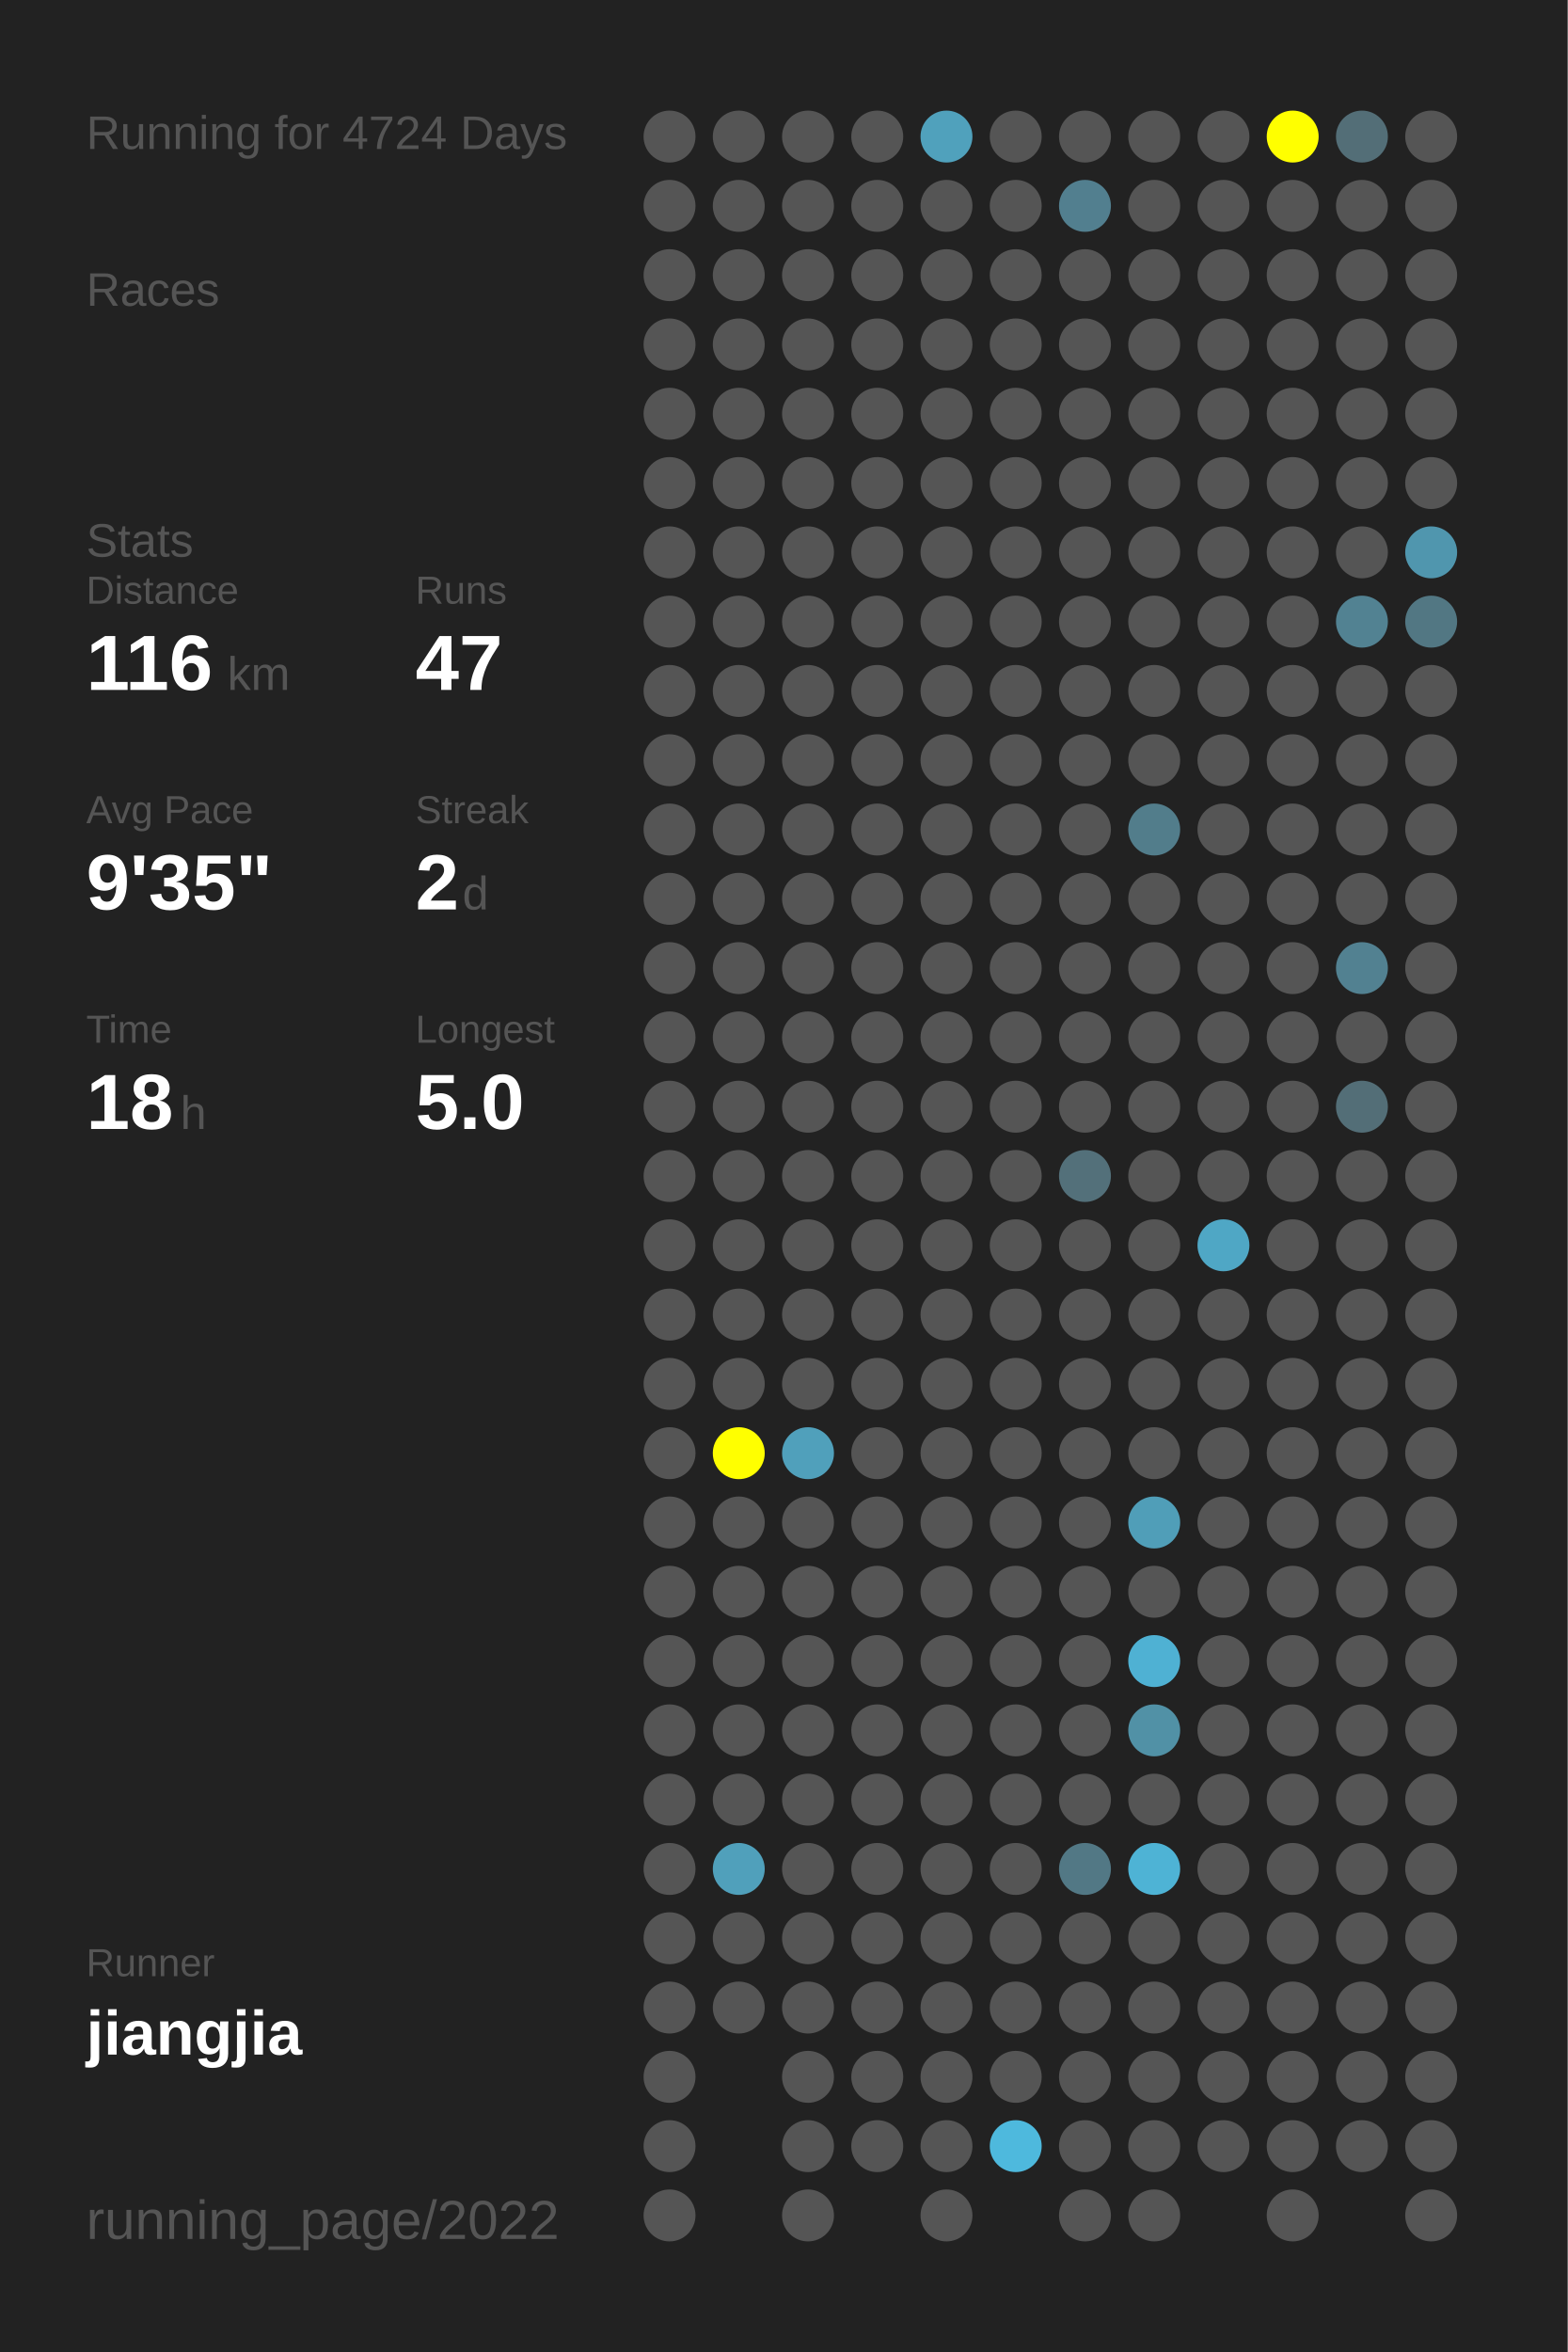
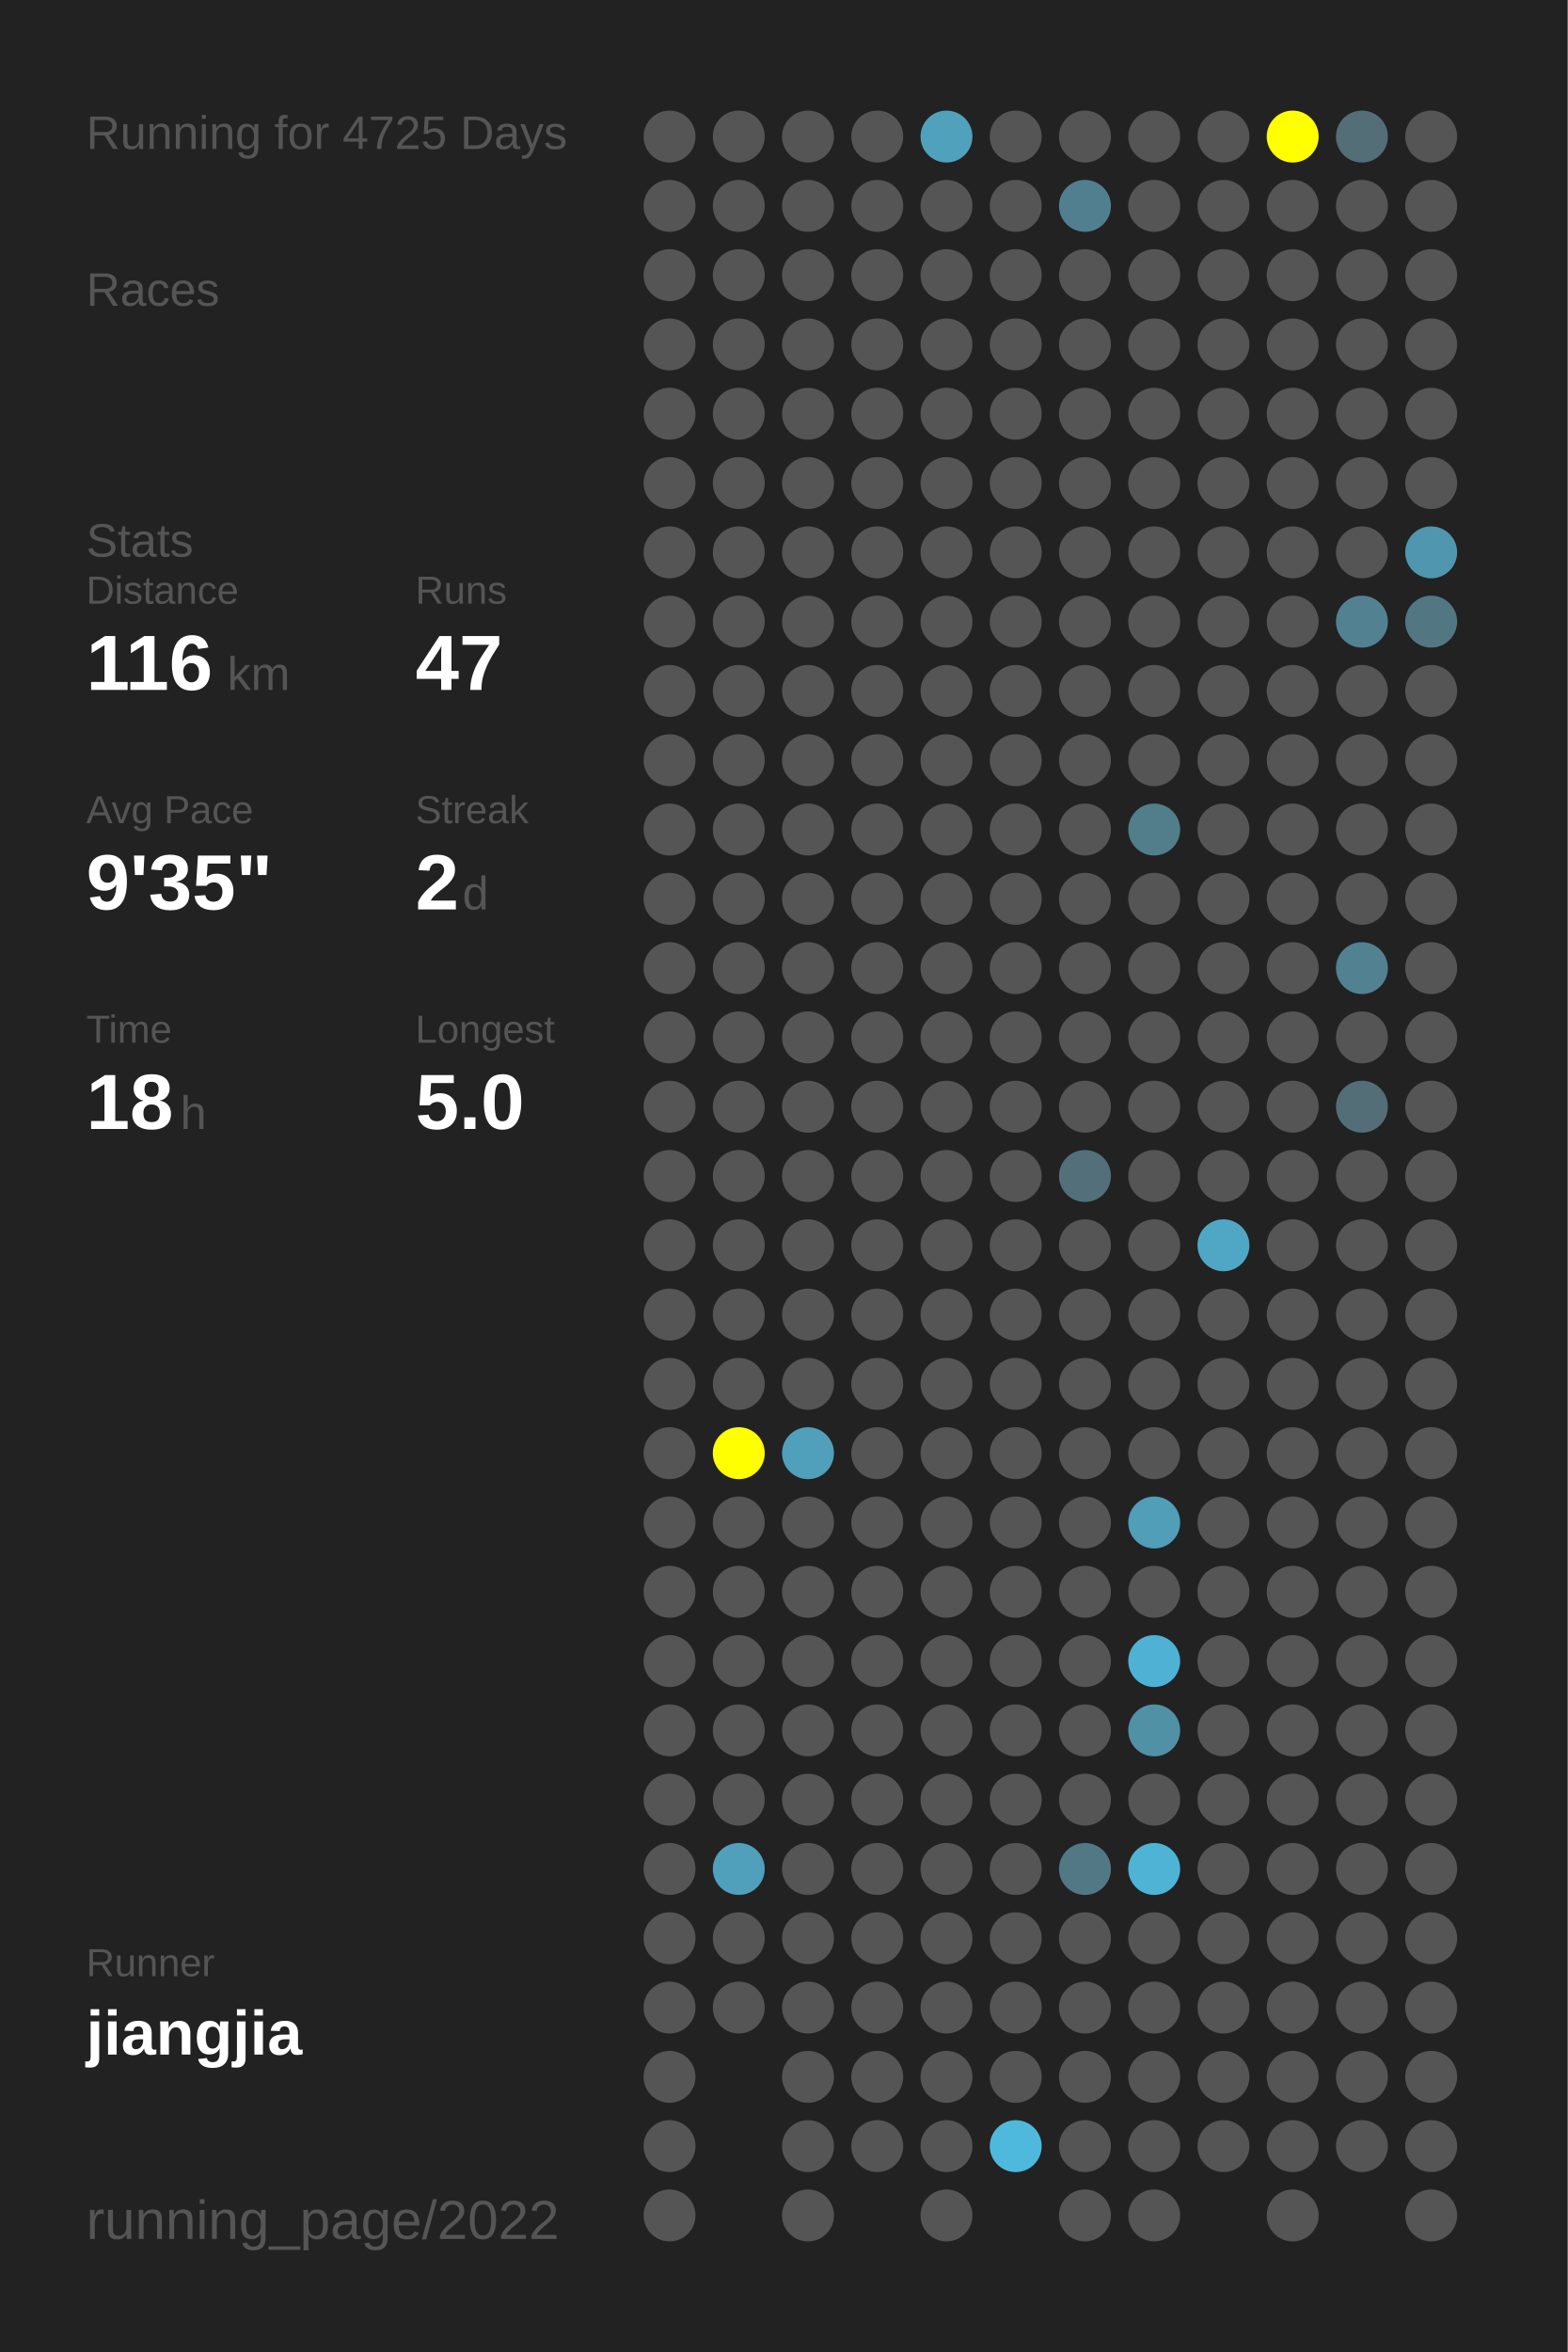
<svg xmlns="http://www.w3.org/2000/svg" baseProfile="full" height="300mm" version="1.1" viewBox="0,0,200,300" width="200mm">
  <defs />
  <rect fill="#222222" height="300" width="200" x="0" y="0" />
-   <text fill="#555555" style="font-size:6px; font-family:Arial;" x="11" y="19">Running for 4724 Days</text>
+   <text fill="#555555" style="font-size:6px; font-family:Arial;" x="11" y="19">Running for 4725 Days</text>
  <text fill="#555555" style="font-size:6px; font-family:Arial;" x="11" y="39">Races</text>
  <text fill="#555555" style="font-size:6px; font-family:Arial;" x="11" y="71">Stats</text>
  <text fill="#555555" style="font-size:5px; font-family:Arial;" x="11" y="77">Distance</text>
  <text fill="#FFFFFF" style="font-size:10px; font-family:Arial; font-weight:bold;" x="11" y="88">116</text>
  <text fill="#555555" style="font-size:6px; font-family:Arial;" x="29" y="88">km</text>
  <text fill="#555555" style="font-size:5px; font-family:Arial;" x="53" y="77">Runs</text>
  <text fill="#FFFFFF" style="font-size:10px; font-family:Arial; font-weight:bold;" x="53" y="88">47</text>
  <text fill="#555555" style="font-size:5px; font-family:Arial;" x="11" y="105">Avg Pace</text>
  <text fill="#FFFFFF" style="font-size:10px; font-family:Arial; font-weight:bold;" x="11" y="116">9'35"</text>
  <text fill="#555555" style="font-size:5px; font-family:Arial;" x="53" y="105">Streak</text>
  <text fill="#FFFFFF" style="font-size:10px; font-family:Arial; font-weight:bold;" x="53" y="116">2</text>
  <text fill="#555555" style="font-size:6px; font-family:Arial;" x="59" y="116">d</text>
  <text fill="#555555" style="font-size:5px; font-family:Arial;" x="11" y="133">Time</text>
  <text fill="#FFFFFF" style="font-size:10px; font-family:Arial; font-weight:bold;" x="11" y="144">18</text>
  <text fill="#555555" style="font-size:6px; font-family:Arial;" x="23" y="144">h</text>
  <text fill="#555555" style="font-size:5px; font-family:Arial;" x="53" y="133">Longest</text>
  <text fill="#FFFFFF" style="font-size:10px; font-family:Arial; font-weight:bold;" x="53" y="144">5.0</text>
  <text fill="#555555" style="font-size:5px; font-family:Arial;" x="11" y="252.065">Runner</text>
  <text fill="#FFFFFF" style="font-size:8px; font-family:Arial; font-weight:bold;" x="11" y="262.065">jiangjia</text>
  <text fill="#555555" style="font-size:7px; font-family:Arial;" x="11" y="285.581">running_page/2022</text>
  <circle cx="85.417" cy="17.419" fill="#555555" r="3.312" />
  <circle cx="85.417" cy="26.258" fill="#555555" r="3.312" />
  <circle cx="85.417" cy="35.097" fill="#555555" r="3.312" />
  <circle cx="85.417" cy="43.935" fill="#555555" r="3.312" />
  <circle cx="85.417" cy="52.774" fill="#555555" r="3.312" />
  <circle cx="85.417" cy="61.613" fill="#555555" r="3.312" />
  <circle cx="85.417" cy="70.452" fill="#555555" r="3.312" />
  <circle cx="85.417" cy="79.29" fill="#555555" r="3.312" />
  <circle cx="85.417" cy="88.129" fill="#555555" r="3.312" />
  <circle cx="85.417" cy="96.968" fill="#555555" r="3.312" />
  <circle cx="85.417" cy="105.806" fill="#555555" r="3.312" />
  <circle cx="85.417" cy="114.645" fill="#555555" r="3.312" />
  <circle cx="85.417" cy="123.484" fill="#555555" r="3.312" />
  <circle cx="85.417" cy="132.323" fill="#555555" r="3.312" />
  <circle cx="85.417" cy="141.161" fill="#555555" r="3.312" />
  <circle cx="85.417" cy="150" fill="#555555" r="3.312" />
  <circle cx="85.417" cy="158.839" fill="#555555" r="3.312" />
  <circle cx="85.417" cy="167.677" fill="#555555" r="3.312" />
  <circle cx="85.417" cy="176.516" fill="#555555" r="3.312" />
  <circle cx="85.417" cy="185.355" fill="#555555" r="3.312" />
  <circle cx="85.417" cy="194.194" fill="#555555" r="3.312" />
  <circle cx="85.417" cy="203.032" fill="#555555" r="3.312" />
  <circle cx="85.417" cy="211.871" fill="#555555" r="3.312" />
  <circle cx="85.417" cy="220.71" fill="#555555" r="3.312" />
  <circle cx="85.417" cy="229.548" fill="#555555" r="3.312" />
  <circle cx="85.417" cy="238.387" fill="#555555" r="3.312" />
  <circle cx="85.417" cy="247.226" fill="#555555" r="3.312" />
  <circle cx="85.417" cy="256.065" fill="#555555" r="3.312" />
  <circle cx="85.417" cy="264.903" fill="#555555" r="3.312" />
  <circle cx="85.417" cy="273.742" fill="#555555" r="3.312" />
  <circle cx="85.417" cy="282.581" fill="#555555" r="3.312" />
  <circle cx="94.25" cy="17.419" fill="#555555" r="3.312" />
  <circle cx="94.25" cy="26.258" fill="#555555" r="3.312" />
  <circle cx="94.25" cy="35.097" fill="#555555" r="3.312" />
  <circle cx="94.25" cy="43.935" fill="#555555" r="3.312" />
  <circle cx="94.25" cy="52.774" fill="#555555" r="3.312" />
  <circle cx="94.25" cy="61.613" fill="#555555" r="3.312" />
  <circle cx="94.25" cy="70.452" fill="#555555" r="3.312" />
  <circle cx="94.25" cy="79.29" fill="#555555" r="3.312" />
  <circle cx="94.25" cy="88.129" fill="#555555" r="3.312" />
  <circle cx="94.25" cy="96.968" fill="#555555" r="3.312" />
  <circle cx="94.25" cy="105.806" fill="#555555" r="3.312" />
  <circle cx="94.25" cy="114.645" fill="#555555" r="3.312" />
  <circle cx="94.25" cy="123.484" fill="#555555" r="3.312" />
  <circle cx="94.25" cy="132.323" fill="#555555" r="3.312" />
  <circle cx="94.25" cy="141.161" fill="#555555" r="3.312" />
  <circle cx="94.25" cy="150" fill="#555555" r="3.312" />
  <circle cx="94.25" cy="158.839" fill="#555555" r="3.312" />
  <circle cx="94.25" cy="167.677" fill="#555555" r="3.312" />
  <circle cx="94.25" cy="176.516" fill="#555555" r="3.312" />
  <circle cx="94.25" cy="185.355" fill="#FFFF00" r="3.312" />
  <circle cx="94.25" cy="194.194" fill="#555555" r="3.312" />
  <circle cx="94.25" cy="203.032" fill="#555555" r="3.312" />
  <circle cx="94.25" cy="211.871" fill="#555555" r="3.312" />
  <circle cx="94.25" cy="220.71" fill="#555555" r="3.312" />
  <circle cx="94.25" cy="229.548" fill="#555555" r="3.312" />
  <circle cx="94.25" cy="238.387" fill="#50a0bb" r="3.312" />
  <circle cx="94.25" cy="247.226" fill="#555555" r="3.312" />
  <circle cx="94.25" cy="256.065" fill="#555555" r="3.312" />
  <circle cx="103.083" cy="17.419" fill="#555555" r="3.312" />
  <circle cx="103.083" cy="26.258" fill="#555555" r="3.312" />
  <circle cx="103.083" cy="35.097" fill="#555555" r="3.312" />
  <circle cx="103.083" cy="43.935" fill="#555555" r="3.312" />
  <circle cx="103.083" cy="52.774" fill="#555555" r="3.312" />
  <circle cx="103.083" cy="61.613" fill="#555555" r="3.312" />
  <circle cx="103.083" cy="70.452" fill="#555555" r="3.312" />
  <circle cx="103.083" cy="79.29" fill="#555555" r="3.312" />
  <circle cx="103.083" cy="88.129" fill="#555555" r="3.312" />
  <circle cx="103.083" cy="96.968" fill="#555555" r="3.312" />
  <circle cx="103.083" cy="105.806" fill="#555555" r="3.312" />
  <circle cx="103.083" cy="114.645" fill="#555555" r="3.312" />
  <circle cx="103.083" cy="123.484" fill="#555555" r="3.312" />
  <circle cx="103.083" cy="132.323" fill="#555555" r="3.312" />
  <circle cx="103.083" cy="141.161" fill="#555555" r="3.312" />
  <circle cx="103.083" cy="150" fill="#555555" r="3.312" />
  <circle cx="103.083" cy="158.839" fill="#555555" r="3.312" />
  <circle cx="103.083" cy="167.677" fill="#555555" r="3.312" />
  <circle cx="103.083" cy="176.516" fill="#555555" r="3.312" />
  <circle cx="103.083" cy="185.355" fill="#50a0bb" r="3.312" />
  <circle cx="103.083" cy="194.194" fill="#555555" r="3.312" />
  <circle cx="103.083" cy="203.032" fill="#555555" r="3.312" />
  <circle cx="103.083" cy="211.871" fill="#555555" r="3.312" />
  <circle cx="103.083" cy="220.71" fill="#555555" r="3.312" />
  <circle cx="103.083" cy="229.548" fill="#555555" r="3.312" />
  <circle cx="103.083" cy="238.387" fill="#555555" r="3.312" />
  <circle cx="103.083" cy="247.226" fill="#555555" r="3.312" />
  <circle cx="103.083" cy="256.065" fill="#555555" r="3.312" />
  <circle cx="103.083" cy="264.903" fill="#555555" r="3.312" />
  <circle cx="103.083" cy="273.742" fill="#555555" r="3.312" />
  <circle cx="103.083" cy="282.581" fill="#555555" r="3.312" />
  <circle cx="111.917" cy="17.419" fill="#555555" r="3.312" />
  <circle cx="111.917" cy="26.258" fill="#555555" r="3.312" />
  <circle cx="111.917" cy="35.097" fill="#555555" r="3.312" />
  <circle cx="111.917" cy="43.935" fill="#555555" r="3.312" />
  <circle cx="111.917" cy="52.774" fill="#555555" r="3.312" />
  <circle cx="111.917" cy="61.613" fill="#555555" r="3.312" />
  <circle cx="111.917" cy="70.452" fill="#555555" r="3.312" />
  <circle cx="111.917" cy="79.29" fill="#555555" r="3.312" />
  <circle cx="111.917" cy="88.129" fill="#555555" r="3.312" />
  <circle cx="111.917" cy="96.968" fill="#555555" r="3.312" />
  <circle cx="111.917" cy="105.806" fill="#555555" r="3.312" />
  <circle cx="111.917" cy="114.645" fill="#555555" r="3.312" />
  <circle cx="111.917" cy="123.484" fill="#555555" r="3.312" />
  <circle cx="111.917" cy="132.323" fill="#555555" r="3.312" />
  <circle cx="111.917" cy="141.161" fill="#555555" r="3.312" />
  <circle cx="111.917" cy="150" fill="#555555" r="3.312" />
  <circle cx="111.917" cy="158.839" fill="#555555" r="3.312" />
  <circle cx="111.917" cy="167.677" fill="#555555" r="3.312" />
  <circle cx="111.917" cy="176.516" fill="#555555" r="3.312" />
  <circle cx="111.917" cy="185.355" fill="#555555" r="3.312" />
  <circle cx="111.917" cy="194.194" fill="#555555" r="3.312" />
  <circle cx="111.917" cy="203.032" fill="#555555" r="3.312" />
  <circle cx="111.917" cy="211.871" fill="#555555" r="3.312" />
  <circle cx="111.917" cy="220.71" fill="#555555" r="3.312" />
  <circle cx="111.917" cy="229.548" fill="#555555" r="3.312" />
  <circle cx="111.917" cy="238.387" fill="#555555" r="3.312" />
  <circle cx="111.917" cy="247.226" fill="#555555" r="3.312" />
  <circle cx="111.917" cy="256.065" fill="#555555" r="3.312" />
  <circle cx="111.917" cy="264.903" fill="#555555" r="3.312" />
  <circle cx="111.917" cy="273.742" fill="#555555" r="3.312" />
  <circle cx="120.75" cy="17.419" fill="#50a1bc" r="3.312" />
  <circle cx="120.75" cy="26.258" fill="#555555" r="3.312" />
  <circle cx="120.75" cy="35.097" fill="#555555" r="3.312" />
  <circle cx="120.75" cy="43.935" fill="#555555" r="3.312" />
  <circle cx="120.75" cy="52.774" fill="#555555" r="3.312" />
  <circle cx="120.75" cy="61.613" fill="#555555" r="3.312" />
  <circle cx="120.75" cy="70.452" fill="#555555" r="3.312" />
  <circle cx="120.75" cy="79.29" fill="#555555" r="3.312" />
  <circle cx="120.75" cy="88.129" fill="#555555" r="3.312" />
  <circle cx="120.75" cy="96.968" fill="#555555" r="3.312" />
  <circle cx="120.75" cy="105.806" fill="#555555" r="3.312" />
  <circle cx="120.75" cy="114.645" fill="#555555" r="3.312" />
  <circle cx="120.75" cy="123.484" fill="#555555" r="3.312" />
  <circle cx="120.75" cy="132.323" fill="#555555" r="3.312" />
  <circle cx="120.75" cy="141.161" fill="#555555" r="3.312" />
  <circle cx="120.75" cy="150" fill="#555555" r="3.312" />
  <circle cx="120.75" cy="158.839" fill="#555555" r="3.312" />
  <circle cx="120.75" cy="167.677" fill="#555555" r="3.312" />
  <circle cx="120.75" cy="176.516" fill="#555555" r="3.312" />
  <circle cx="120.75" cy="185.355" fill="#555555" r="3.312" />
  <circle cx="120.75" cy="194.194" fill="#555555" r="3.312" />
  <circle cx="120.75" cy="203.032" fill="#555555" r="3.312" />
  <circle cx="120.75" cy="211.871" fill="#555555" r="3.312" />
  <circle cx="120.75" cy="220.71" fill="#555555" r="3.312" />
  <circle cx="120.75" cy="229.548" fill="#555555" r="3.312" />
  <circle cx="120.75" cy="238.387" fill="#555555" r="3.312" />
  <circle cx="120.75" cy="247.226" fill="#555555" r="3.312" />
  <circle cx="120.75" cy="256.065" fill="#555555" r="3.312" />
  <circle cx="120.75" cy="264.903" fill="#555555" r="3.312" />
  <circle cx="120.75" cy="273.742" fill="#555555" r="3.312" />
  <circle cx="120.75" cy="282.581" fill="#555555" r="3.312" />
  <circle cx="129.583" cy="17.419" fill="#555555" r="3.312" />
  <circle cx="129.583" cy="26.258" fill="#555555" r="3.312" />
  <circle cx="129.583" cy="35.097" fill="#555555" r="3.312" />
  <circle cx="129.583" cy="43.935" fill="#555555" r="3.312" />
  <circle cx="129.583" cy="52.774" fill="#555555" r="3.312" />
  <circle cx="129.583" cy="61.613" fill="#555555" r="3.312" />
  <circle cx="129.583" cy="70.452" fill="#555555" r="3.312" />
  <circle cx="129.583" cy="79.29" fill="#555555" r="3.312" />
  <circle cx="129.583" cy="88.129" fill="#555555" r="3.312" />
  <circle cx="129.583" cy="96.968" fill="#555555" r="3.312" />
  <circle cx="129.583" cy="105.806" fill="#555555" r="3.312" />
  <circle cx="129.583" cy="114.645" fill="#555555" r="3.312" />
  <circle cx="129.583" cy="123.484" fill="#555555" r="3.312" />
  <circle cx="129.583" cy="132.323" fill="#555555" r="3.312" />
  <circle cx="129.583" cy="141.161" fill="#555555" r="3.312" />
  <circle cx="129.583" cy="150" fill="#555555" r="3.312" />
  <circle cx="129.583" cy="158.839" fill="#555555" r="3.312" />
  <circle cx="129.583" cy="167.677" fill="#555555" r="3.312" />
  <circle cx="129.583" cy="176.516" fill="#555555" r="3.312" />
  <circle cx="129.583" cy="185.355" fill="#555555" r="3.312" />
  <circle cx="129.583" cy="194.194" fill="#555555" r="3.312" />
  <circle cx="129.583" cy="203.032" fill="#555555" r="3.312" />
  <circle cx="129.583" cy="211.871" fill="#555555" r="3.312" />
  <circle cx="129.583" cy="220.71" fill="#555555" r="3.312" />
  <circle cx="129.583" cy="229.548" fill="#555555" r="3.312" />
  <circle cx="129.583" cy="238.387" fill="#555555" r="3.312" />
  <circle cx="129.583" cy="247.226" fill="#555555" r="3.312" />
  <circle cx="129.583" cy="256.065" fill="#555555" r="3.312" />
  <circle cx="129.583" cy="264.903" fill="#555555" r="3.312" />
  <circle cx="129.583" cy="273.742" fill="#4eb9dd" r="3.312" />
  <circle cx="138.417" cy="17.419" fill="#555555" r="3.312" />
  <circle cx="138.417" cy="26.258" fill="#527f8f" r="3.312" />
  <circle cx="138.417" cy="35.097" fill="#555555" r="3.312" />
  <circle cx="138.417" cy="43.935" fill="#555555" r="3.312" />
  <circle cx="138.417" cy="52.774" fill="#555555" r="3.312" />
  <circle cx="138.417" cy="61.613" fill="#555555" r="3.312" />
  <circle cx="138.417" cy="70.452" fill="#555555" r="3.312" />
  <circle cx="138.417" cy="79.29" fill="#555555" r="3.312" />
  <circle cx="138.417" cy="88.129" fill="#555555" r="3.312" />
  <circle cx="138.417" cy="96.968" fill="#555555" r="3.312" />
  <circle cx="138.417" cy="105.806" fill="#555555" r="3.312" />
  <circle cx="138.417" cy="114.645" fill="#555555" r="3.312" />
  <circle cx="138.417" cy="123.484" fill="#555555" r="3.312" />
  <circle cx="138.417" cy="132.323" fill="#555555" r="3.312" />
  <circle cx="138.417" cy="141.161" fill="#555555" r="3.312" />
  <circle cx="138.417" cy="150" fill="#53707a" r="3.312" />
  <circle cx="138.417" cy="158.839" fill="#555555" r="3.312" />
  <circle cx="138.417" cy="167.677" fill="#555555" r="3.312" />
  <circle cx="138.417" cy="176.516" fill="#555555" r="3.312" />
  <circle cx="138.417" cy="185.355" fill="#555555" r="3.312" />
  <circle cx="138.417" cy="194.194" fill="#555555" r="3.312" />
  <circle cx="138.417" cy="203.032" fill="#555555" r="3.312" />
  <circle cx="138.417" cy="211.871" fill="#555555" r="3.312" />
  <circle cx="138.417" cy="220.71" fill="#555555" r="3.312" />
  <circle cx="138.417" cy="229.548" fill="#555555" r="3.312" />
  <circle cx="138.417" cy="238.387" fill="#527885" r="3.312" />
  <circle cx="138.417" cy="247.226" fill="#555555" r="3.312" />
  <circle cx="138.417" cy="256.065" fill="#555555" r="3.312" />
  <circle cx="138.417" cy="264.903" fill="#555555" r="3.312" />
  <circle cx="138.417" cy="273.742" fill="#555555" r="3.312" />
  <circle cx="138.417" cy="282.581" fill="#555555" r="3.312" />
  <circle cx="147.25" cy="17.419" fill="#555555" r="3.312" />
  <circle cx="147.25" cy="26.258" fill="#555555" r="3.312" />
  <circle cx="147.25" cy="35.097" fill="#555555" r="3.312" />
  <circle cx="147.25" cy="43.935" fill="#555555" r="3.312" />
  <circle cx="147.25" cy="52.774" fill="#555555" r="3.312" />
  <circle cx="147.25" cy="61.613" fill="#555555" r="3.312" />
  <circle cx="147.25" cy="70.452" fill="#555555" r="3.312" />
  <circle cx="147.25" cy="79.29" fill="#555555" r="3.312" />
  <circle cx="147.25" cy="88.129" fill="#555555" r="3.312" />
  <circle cx="147.25" cy="96.968" fill="#555555" r="3.312" />
  <circle cx="147.25" cy="105.806" fill="#527d8b" r="3.312" />
  <circle cx="147.25" cy="114.645" fill="#555555" r="3.312" />
  <circle cx="147.25" cy="123.484" fill="#555555" r="3.312" />
  <circle cx="147.25" cy="132.323" fill="#555555" r="3.312" />
  <circle cx="147.25" cy="141.161" fill="#555555" r="3.312" />
  <circle cx="147.25" cy="150" fill="#555555" r="3.312" />
  <circle cx="147.25" cy="158.839" fill="#555555" r="3.312" />
  <circle cx="147.25" cy="167.677" fill="#555555" r="3.312" />
  <circle cx="147.25" cy="176.516" fill="#555555" r="3.312" />
  <circle cx="147.25" cy="185.355" fill="#555555" r="3.312" />
  <circle cx="147.25" cy="194.194" fill="#509eb8" r="3.312" />
  <circle cx="147.25" cy="203.032" fill="#555555" r="3.312" />
  <circle cx="147.25" cy="211.871" fill="#4fb1d3" r="3.312" />
  <circle cx="147.25" cy="220.71" fill="#5191a6" r="3.312" />
  <circle cx="147.25" cy="229.548" fill="#555555" r="3.312" />
  <circle cx="147.25" cy="238.387" fill="#4eb3d5" r="3.312" />
  <circle cx="147.25" cy="247.226" fill="#555555" r="3.312" />
  <circle cx="147.25" cy="256.065" fill="#555555" r="3.312" />
  <circle cx="147.25" cy="264.903" fill="#555555" r="3.312" />
  <circle cx="147.25" cy="273.742" fill="#555555" r="3.312" />
  <circle cx="147.25" cy="282.581" fill="#555555" r="3.312" />
  <circle cx="156.083" cy="17.419" fill="#555555" r="3.312" />
  <circle cx="156.083" cy="26.258" fill="#555555" r="3.312" />
  <circle cx="156.083" cy="35.097" fill="#555555" r="3.312" />
  <circle cx="156.083" cy="43.935" fill="#555555" r="3.312" />
  <circle cx="156.083" cy="52.774" fill="#555555" r="3.312" />
  <circle cx="156.083" cy="61.613" fill="#555555" r="3.312" />
  <circle cx="156.083" cy="70.452" fill="#555555" r="3.312" />
  <circle cx="156.083" cy="79.29" fill="#555555" r="3.312" />
  <circle cx="156.083" cy="88.129" fill="#555555" r="3.312" />
  <circle cx="156.083" cy="96.968" fill="#555555" r="3.312" />
  <circle cx="156.083" cy="105.806" fill="#555555" r="3.312" />
  <circle cx="156.083" cy="114.645" fill="#555555" r="3.312" />
  <circle cx="156.083" cy="123.484" fill="#555555" r="3.312" />
  <circle cx="156.083" cy="132.323" fill="#555555" r="3.312" />
  <circle cx="156.083" cy="141.161" fill="#555555" r="3.312" />
  <circle cx="156.083" cy="150" fill="#555555" r="3.312" />
  <circle cx="156.083" cy="158.839" fill="#4fa7c5" r="3.312" />
  <circle cx="156.083" cy="167.677" fill="#555555" r="3.312" />
  <circle cx="156.083" cy="176.516" fill="#555555" r="3.312" />
  <circle cx="156.083" cy="185.355" fill="#555555" r="3.312" />
  <circle cx="156.083" cy="194.194" fill="#555555" r="3.312" />
  <circle cx="156.083" cy="203.032" fill="#555555" r="3.312" />
  <circle cx="156.083" cy="211.871" fill="#555555" r="3.312" />
  <circle cx="156.083" cy="220.71" fill="#555555" r="3.312" />
  <circle cx="156.083" cy="229.548" fill="#555555" r="3.312" />
  <circle cx="156.083" cy="238.387" fill="#555555" r="3.312" />
  <circle cx="156.083" cy="247.226" fill="#555555" r="3.312" />
  <circle cx="156.083" cy="256.065" fill="#555555" r="3.312" />
  <circle cx="156.083" cy="264.903" fill="#555555" r="3.312" />
  <circle cx="156.083" cy="273.742" fill="#555555" r="3.312" />
  <circle cx="164.917" cy="17.419" fill="#FFFF00" r="3.312" />
  <circle cx="164.917" cy="26.258" fill="#555555" r="3.312" />
  <circle cx="164.917" cy="35.097" fill="#555555" r="3.312" />
  <circle cx="164.917" cy="43.935" fill="#555555" r="3.312" />
  <circle cx="164.917" cy="52.774" fill="#555555" r="3.312" />
  <circle cx="164.917" cy="61.613" fill="#555555" r="3.312" />
  <circle cx="164.917" cy="70.452" fill="#555555" r="3.312" />
  <circle cx="164.917" cy="79.29" fill="#555555" r="3.312" />
  <circle cx="164.917" cy="88.129" fill="#555555" r="3.312" />
  <circle cx="164.917" cy="96.968" fill="#555555" r="3.312" />
  <circle cx="164.917" cy="105.806" fill="#555555" r="3.312" />
  <circle cx="164.917" cy="114.645" fill="#555555" r="3.312" />
  <circle cx="164.917" cy="123.484" fill="#555555" r="3.312" />
  <circle cx="164.917" cy="132.323" fill="#555555" r="3.312" />
  <circle cx="164.917" cy="141.161" fill="#555555" r="3.312" />
  <circle cx="164.917" cy="150" fill="#555555" r="3.312" />
  <circle cx="164.917" cy="158.839" fill="#555555" r="3.312" />
  <circle cx="164.917" cy="167.677" fill="#555555" r="3.312" />
  <circle cx="164.917" cy="176.516" fill="#555555" r="3.312" />
  <circle cx="164.917" cy="185.355" fill="#555555" r="3.312" />
  <circle cx="164.917" cy="194.194" fill="#555555" r="3.312" />
  <circle cx="164.917" cy="203.032" fill="#555555" r="3.312" />
  <circle cx="164.917" cy="211.871" fill="#555555" r="3.312" />
  <circle cx="164.917" cy="220.71" fill="#555555" r="3.312" />
  <circle cx="164.917" cy="229.548" fill="#555555" r="3.312" />
  <circle cx="164.917" cy="238.387" fill="#555555" r="3.312" />
  <circle cx="164.917" cy="247.226" fill="#555555" r="3.312" />
  <circle cx="164.917" cy="256.065" fill="#555555" r="3.312" />
  <circle cx="164.917" cy="264.903" fill="#555555" r="3.312" />
  <circle cx="164.917" cy="273.742" fill="#555555" r="3.312" />
  <circle cx="164.917" cy="282.581" fill="#555555" r="3.312" />
  <circle cx="173.75" cy="17.419" fill="#536e77" r="3.312" />
  <circle cx="173.75" cy="26.258" fill="#555555" r="3.312" />
  <circle cx="173.75" cy="35.097" fill="#555555" r="3.312" />
  <circle cx="173.75" cy="43.935" fill="#555555" r="3.312" />
  <circle cx="173.75" cy="52.774" fill="#555555" r="3.312" />
  <circle cx="173.75" cy="61.613" fill="#555555" r="3.312" />
  <circle cx="173.75" cy="70.452" fill="#555555" r="3.312" />
  <circle cx="173.75" cy="79.29" fill="#528292" r="3.312" />
  <circle cx="173.75" cy="88.129" fill="#555555" r="3.312" />
  <circle cx="173.75" cy="96.968" fill="#555555" r="3.312" />
  <circle cx="173.75" cy="105.806" fill="#555555" r="3.312" />
  <circle cx="173.75" cy="114.645" fill="#555555" r="3.312" />
  <circle cx="173.75" cy="123.484" fill="#528191" r="3.312" />
  <circle cx="173.75" cy="132.323" fill="#555555" r="3.312" />
  <circle cx="173.75" cy="141.161" fill="#536e77" r="3.312" />
  <circle cx="173.75" cy="150" fill="#555555" r="3.312" />
  <circle cx="173.75" cy="158.839" fill="#555555" r="3.312" />
  <circle cx="173.75" cy="167.677" fill="#555555" r="3.312" />
  <circle cx="173.75" cy="176.516" fill="#555555" r="3.312" />
  <circle cx="173.75" cy="185.355" fill="#555555" r="3.312" />
  <circle cx="173.75" cy="194.194" fill="#555555" r="3.312" />
  <circle cx="173.75" cy="203.032" fill="#555555" r="3.312" />
  <circle cx="173.75" cy="211.871" fill="#555555" r="3.312" />
  <circle cx="173.75" cy="220.71" fill="#555555" r="3.312" />
  <circle cx="173.75" cy="229.548" fill="#555555" r="3.312" />
  <circle cx="173.75" cy="238.387" fill="#555555" r="3.312" />
  <circle cx="173.75" cy="247.226" fill="#555555" r="3.312" />
  <circle cx="173.75" cy="256.065" fill="#555555" r="3.312" />
  <circle cx="173.75" cy="264.903" fill="#555555" r="3.312" />
  <circle cx="173.75" cy="273.742" fill="#555555" r="3.312" />
  <circle cx="182.583" cy="17.419" fill="#555555" r="3.312" />
  <circle cx="182.583" cy="26.258" fill="#555555" r="3.312" />
  <circle cx="182.583" cy="35.097" fill="#555555" r="3.312" />
  <circle cx="182.583" cy="43.935" fill="#555555" r="3.312" />
  <circle cx="182.583" cy="52.774" fill="#555555" r="3.312" />
  <circle cx="182.583" cy="61.613" fill="#555555" r="3.312" />
  <circle cx="182.583" cy="70.452" fill="#5096ae" r="3.312" />
  <circle cx="182.583" cy="79.29" fill="#527783" r="3.312" />
  <circle cx="182.583" cy="88.129" fill="#555555" r="3.312" />
  <circle cx="182.583" cy="96.968" fill="#555555" r="3.312" />
  <circle cx="182.583" cy="105.806" fill="#555555" r="3.312" />
  <circle cx="182.583" cy="114.645" fill="#555555" r="3.312" />
  <circle cx="182.583" cy="123.484" fill="#555555" r="3.312" />
  <circle cx="182.583" cy="132.323" fill="#555555" r="3.312" />
  <circle cx="182.583" cy="141.161" fill="#555555" r="3.312" />
  <circle cx="182.583" cy="150" fill="#555555" r="3.312" />
  <circle cx="182.583" cy="158.839" fill="#555555" r="3.312" />
  <circle cx="182.583" cy="167.677" fill="#555555" r="3.312" />
  <circle cx="182.583" cy="176.516" fill="#555555" r="3.312" />
  <circle cx="182.583" cy="185.355" fill="#555555" r="3.312" />
  <circle cx="182.583" cy="194.194" fill="#555555" r="3.312" />
  <circle cx="182.583" cy="203.032" fill="#555555" r="3.312" />
  <circle cx="182.583" cy="211.871" fill="#555555" r="3.312" />
  <circle cx="182.583" cy="220.71" fill="#555555" r="3.312" />
  <circle cx="182.583" cy="229.548" fill="#555555" r="3.312" />
  <circle cx="182.583" cy="238.387" fill="#555555" r="3.312" />
  <circle cx="182.583" cy="247.226" fill="#555555" r="3.312" />
  <circle cx="182.583" cy="256.065" fill="#555555" r="3.312" />
  <circle cx="182.583" cy="264.903" fill="#555555" r="3.312" />
  <circle cx="182.583" cy="273.742" fill="#555555" r="3.312" />
  <circle cx="182.583" cy="282.581" fill="#555555" r="3.312" />
</svg>
